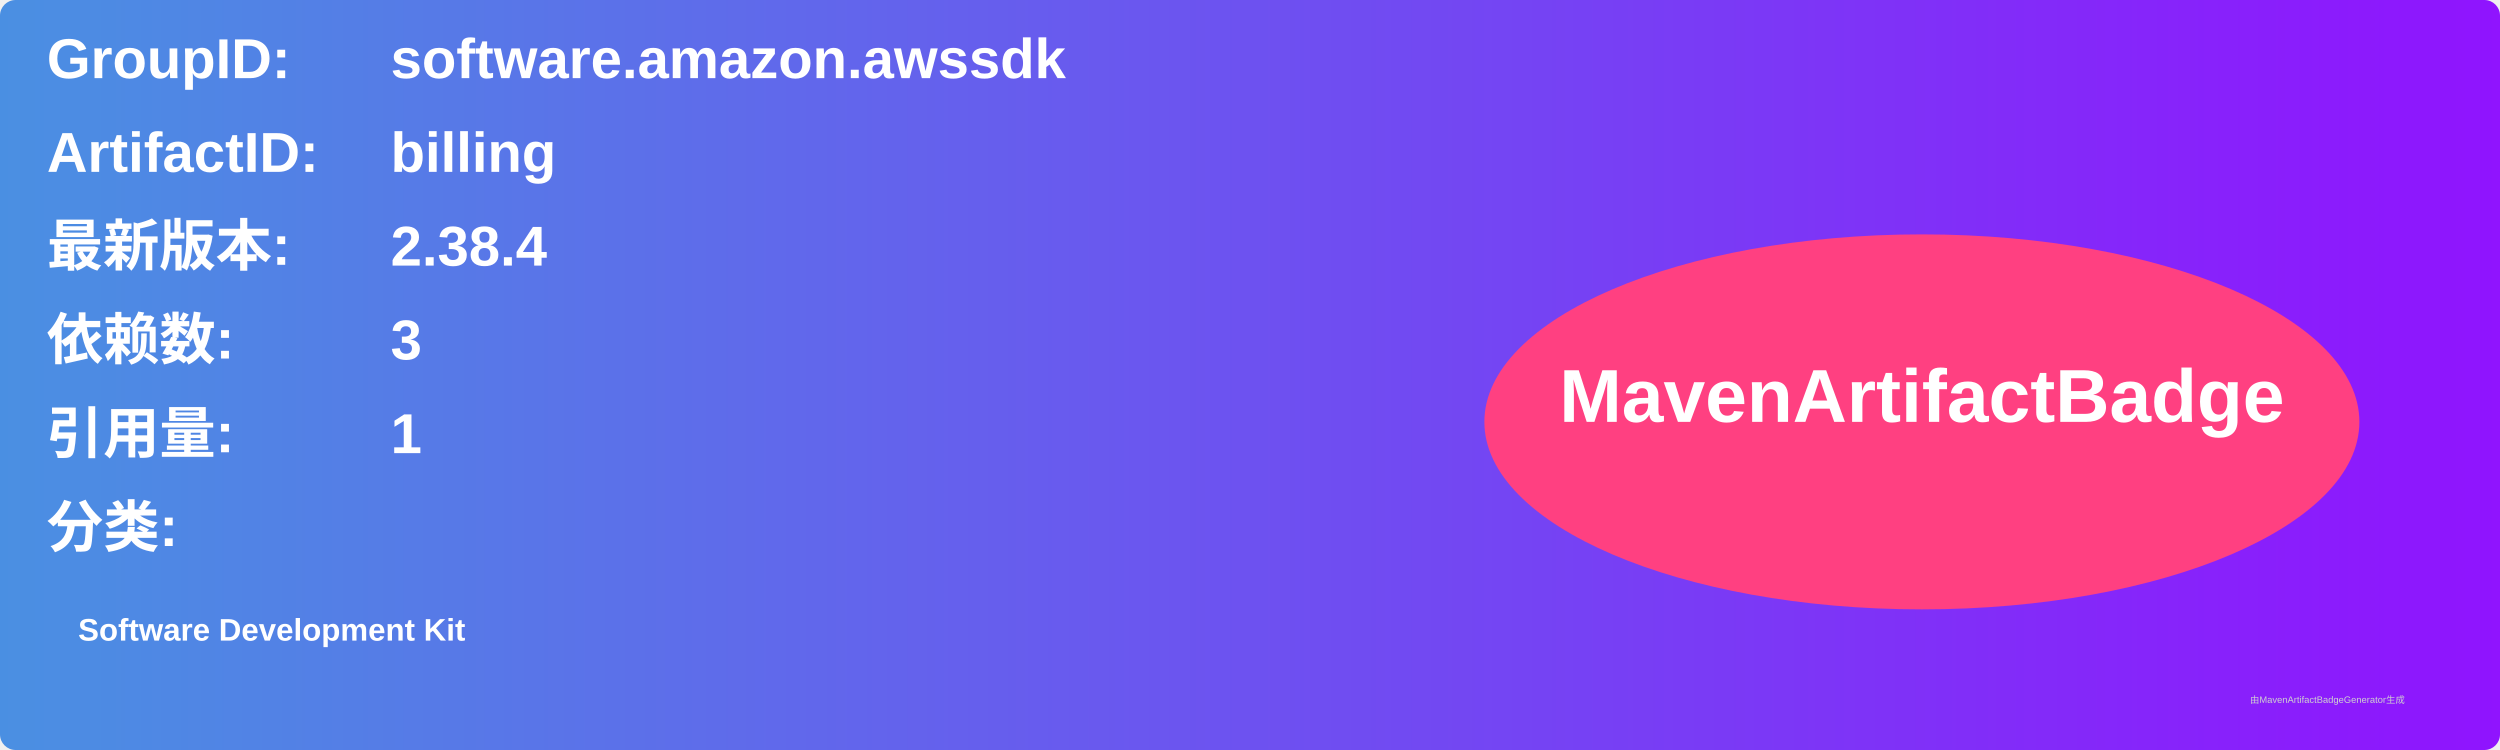
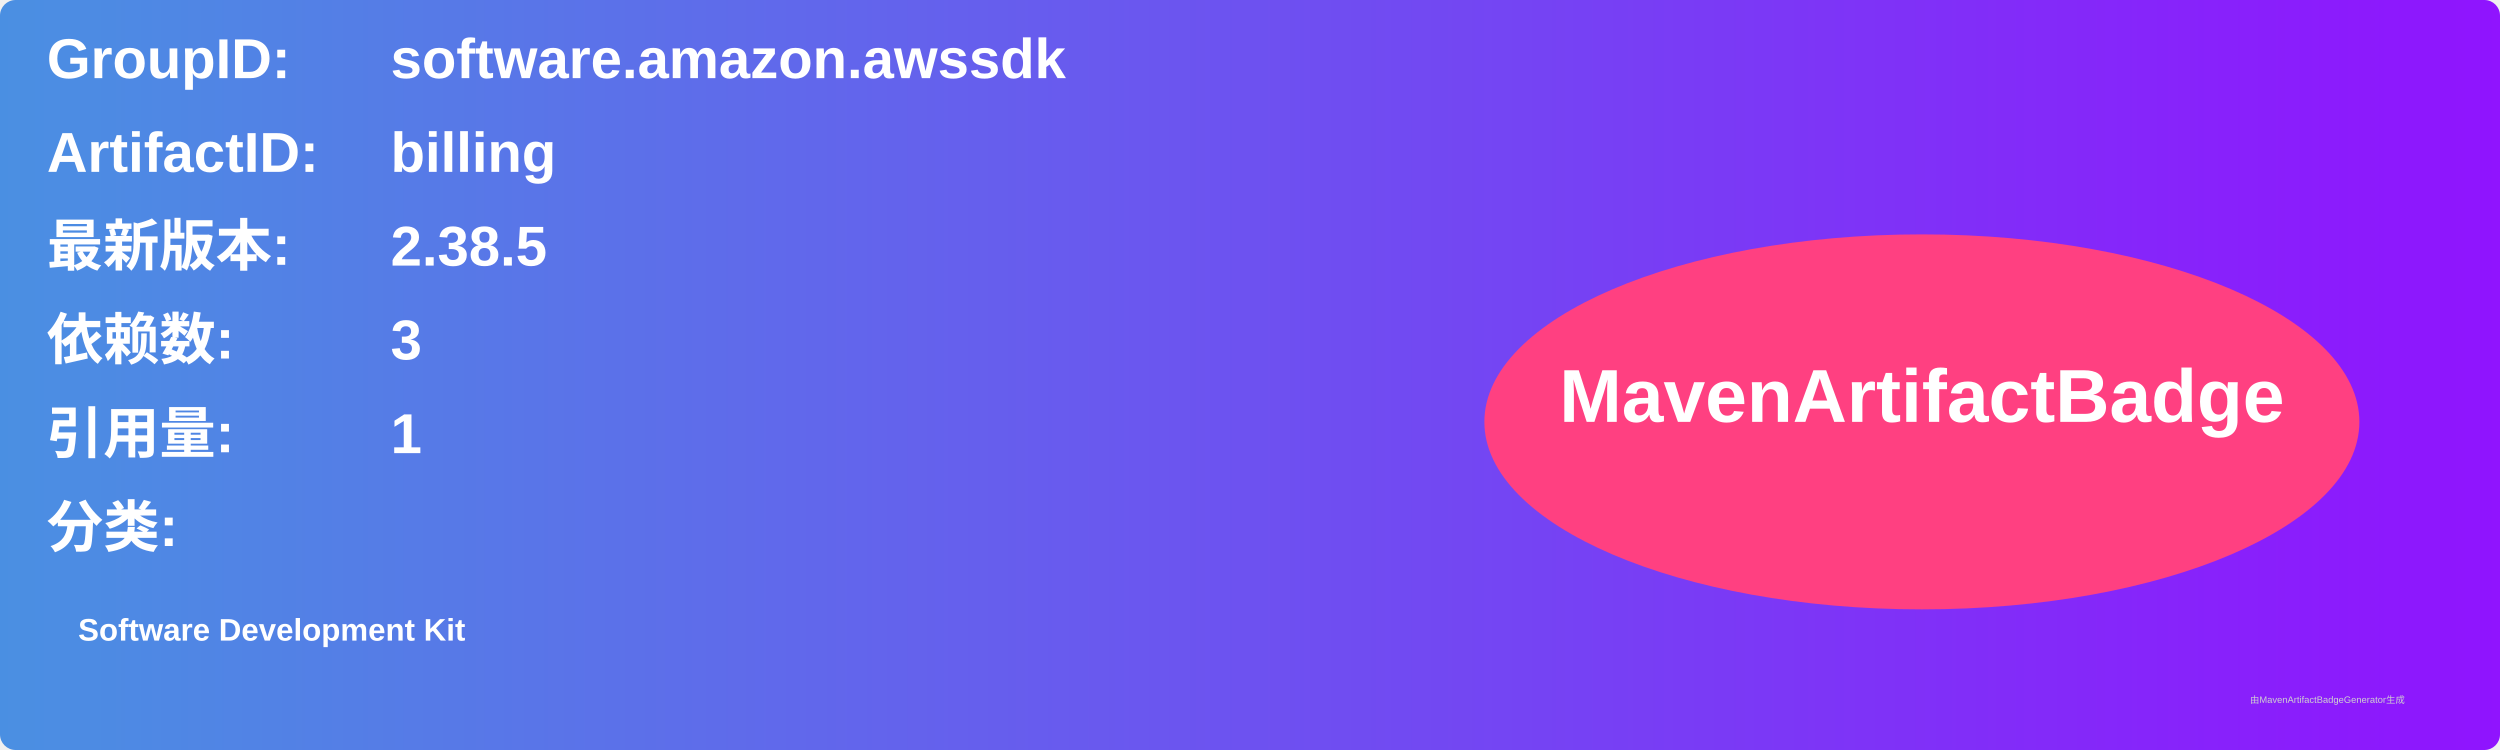
<svg xmlns="http://www.w3.org/2000/svg" width="800" height="240" viewBox="0 0 800 240">
  <linearGradient id="grad" x1="0%" y1="0%" x2="100%" y2="0%">
    <stop offset="0%" stop-color="#4a90e2" />
    <stop offset="100%" stop-color="#9013fe" />
  </linearGradient>
  <rect width="100%" height="100%" rx="5" ry="5" fill="url(#grad)" />
  <g transform="translate(15, 15)">
    <text x="0" y="10" font-family="Arial" font-size="18" fill="white" font-weight="bold" width="260">GroupID:</text>
    <text x="110" y="10" font-family="Arial" font-size="18" fill="white" font-weight="bold" width="460">software.amazon.awssdk</text>
    <text x="0" y="40" font-family="Arial" font-size="18" fill="white" font-weight="bold" width="260">ArtifactID:</text>
    <text x="110" y="40" font-family="Arial" font-size="18" fill="white" font-weight="bold" width="460">billing</text>
    <text x="0" y="70" font-family="Arial" font-size="18" fill="white" font-weight="bold">最新版本:</text>
    <text x="110" y="70" font-family="Arial" font-size="18" fill="white" font-weight="bold">
-       <tspan font-weight="bold">2.38.4</tspan>
+       <tspan font-weight="bold">2.38.5</tspan>
    </text>
    <text x="0" y="100" font-family="Arial" font-size="18" fill="white" font-weight="bold">依赖数: </text>
    <text x="110" y="100" font-family="Arial" font-size="18" fill="white">
      <tspan font-weight="bold">3</tspan>
    </text>
    <text x="0" y="130" font-family="Arial" font-size="18" fill="white" font-weight="bold">引用量: </text>
    <text x="110" y="130" font-family="Arial" font-size="18" fill="white">
      <tspan font-weight="bold">1</tspan>
    </text>
    <text x="0" y="160" font-family="Arial" font-size="18" fill="white" font-weight="bold">分类:</text>
    <text x="10" y="190" font-family="Arial" font-size="10" fill="white">
      <tspan font-weight="bold">Software Development Kit</tspan>
    </text>
    <ellipse cx="600" cy="120" rx="140" ry="60" fill="#ff4081" />
    <text x="600" y="120" text-anchor="middle" font-family="Arial" font-size="24" fill="white" font-weight="bold">MavenArtifactBadge</text>
  </g>
  <text x="720" y="225" font-family="Arial" font-size="3" fill="#d0d0d0">由MavenArtifactBadgeGenerator生成</text>
</svg>
